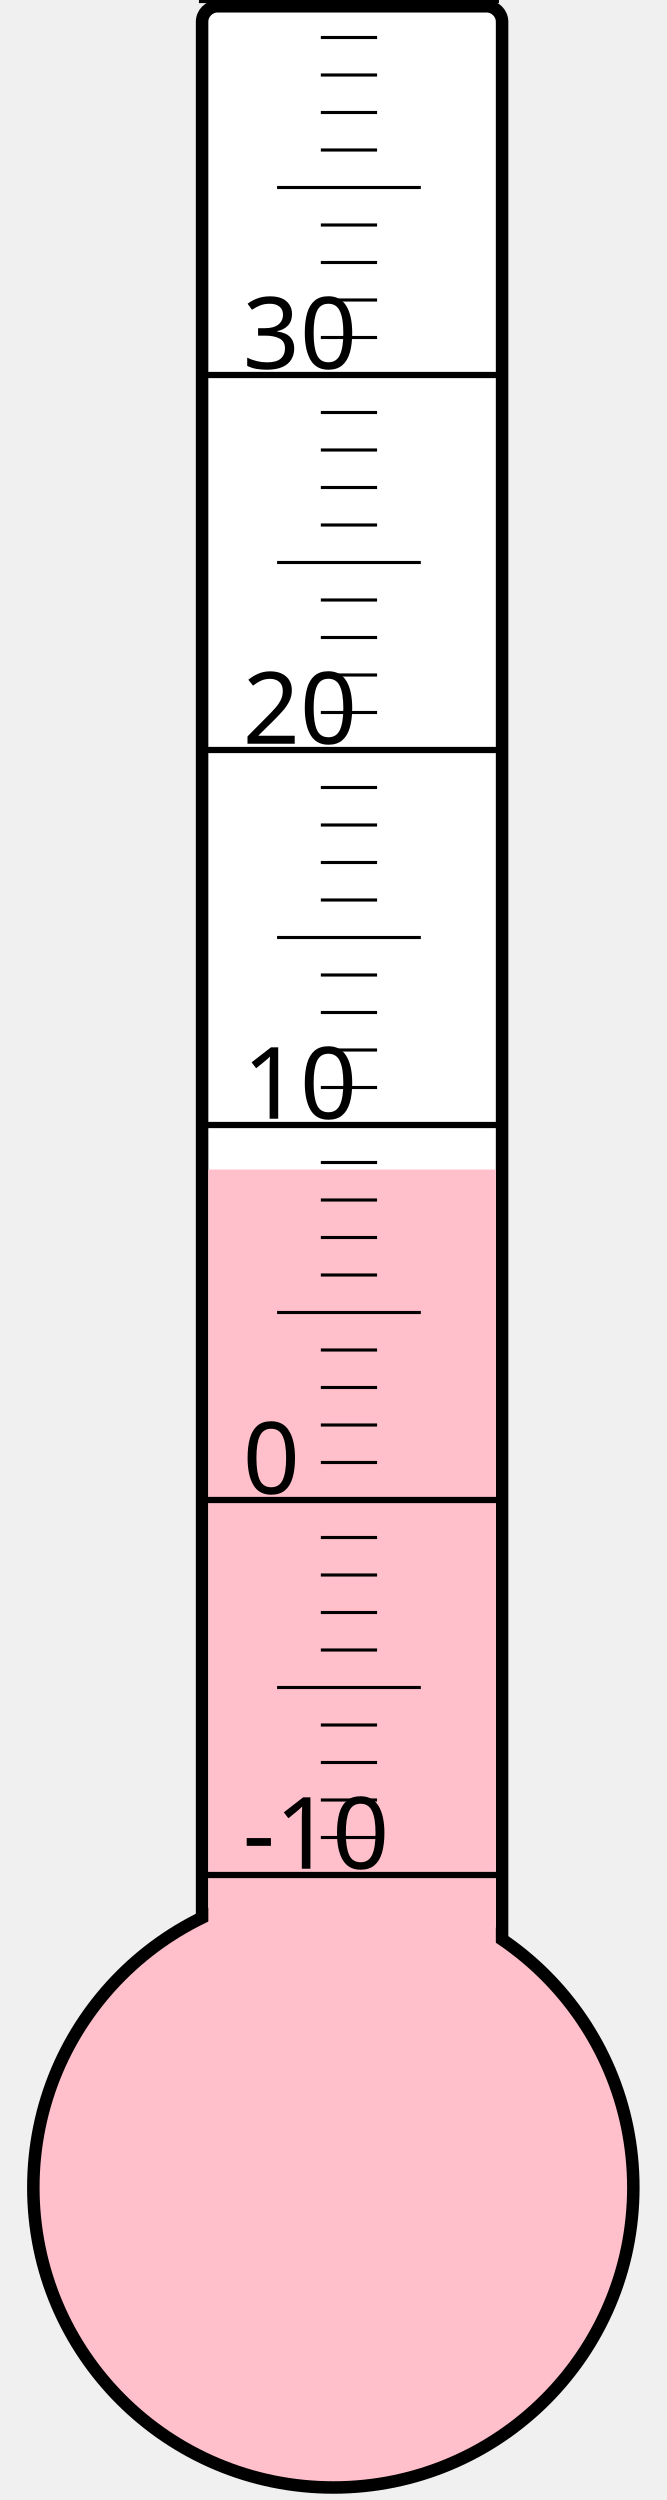
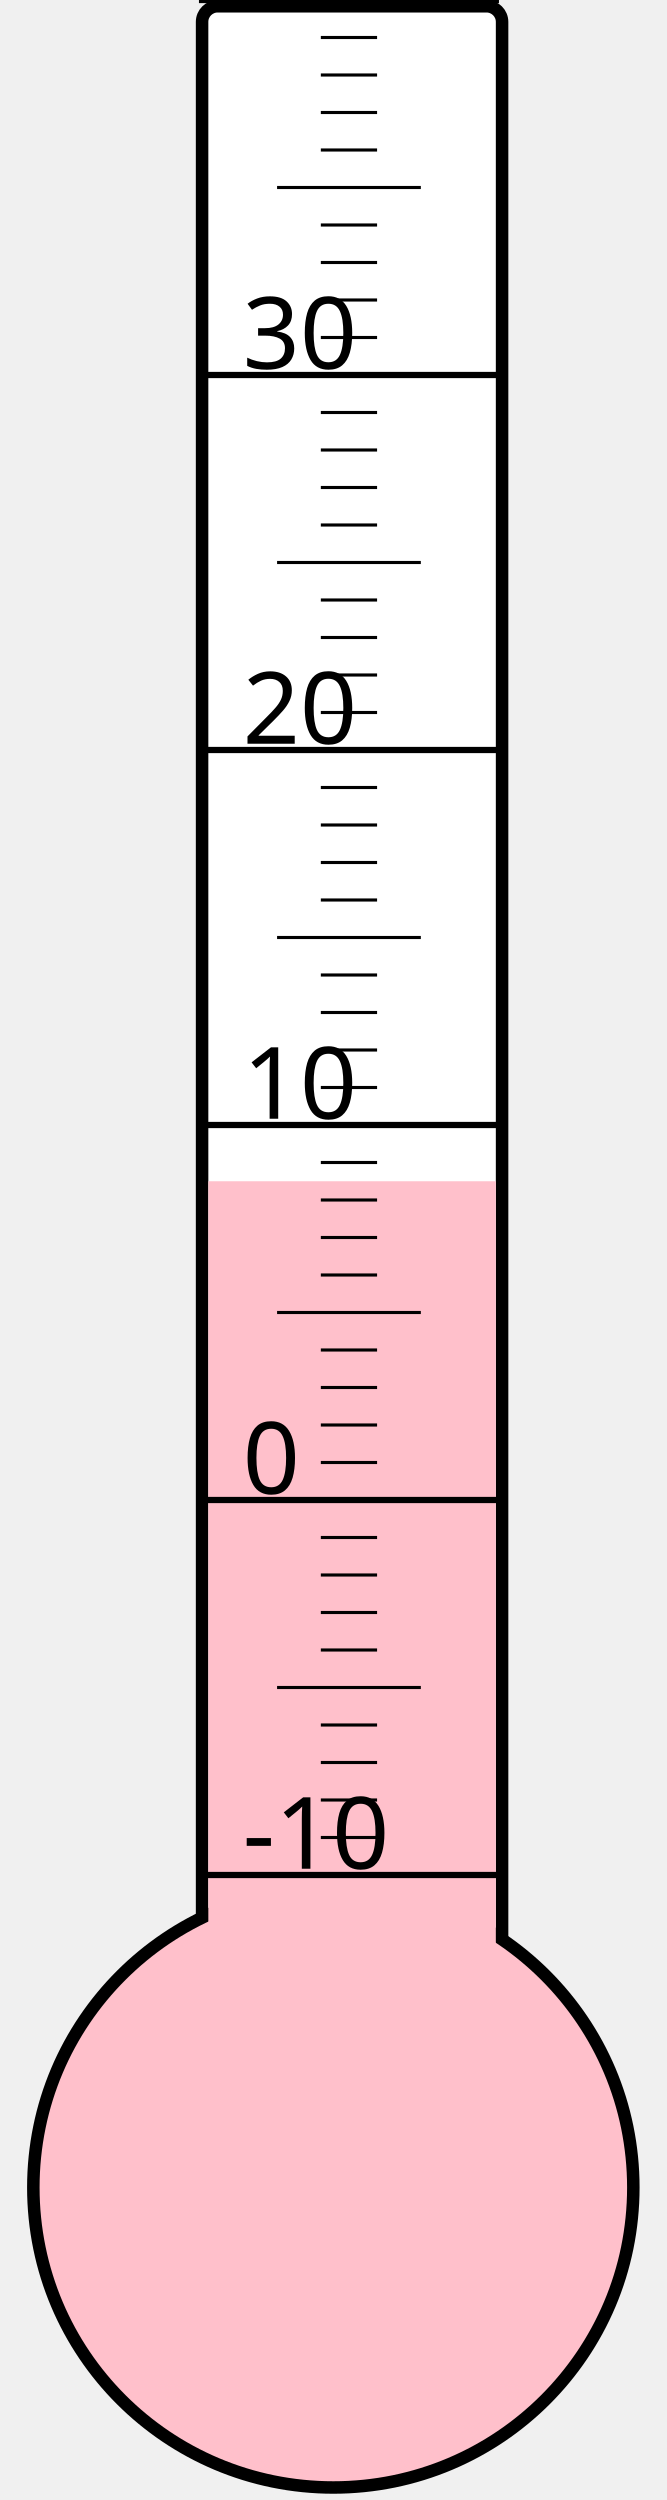
<svg xmlns="http://www.w3.org/2000/svg" width="40px" height="150px" viewBox="0 0 200 800">
  <rect width="200" height="800" x="0" y="0" style="fill: #ffffeb; fill-opacity: 0;" />
  <rect width="96" height="680" x="58" y="2" rx="5" ry="5" style="fill: white; fill-opacity: 1; stroke: black; stroke-width: 4;" />
  <circle cx="100" cy="700" r="96" style="fill: pink; stroke: black; stroke-width: 4;" />
-   <rect width="92" height="325.75" x="60" y="374.25" style="fill: pink; fill-opacity: 1; stroke-width: 0;" />
+   <rect width="92" height="322.0" x="60" y="378.0" style="fill: pink; fill-opacity: 1; stroke-width: 0;" />
  <text x="71" y="598" style="font-family: sans-serif; font-size: 24pt;">-10</text>
  <text x="71" y="478" style="font-family: sans-serif; font-size: 24pt;">0</text>
  <text x="71" y="358" style="font-family: sans-serif; font-size: 24pt;">10</text>
  <text x="71" y="238" style="font-family: sans-serif; font-size: 24pt;">20</text>
  <text x="71" y="118" style="font-family: sans-serif; font-size: 24pt;">30</text>
  <g style="stroke: black;">
    <line x1="57" y1="600" x2="153" y2="600" style="stroke-width: 2;" />
    <line x1="96" y1="588" x2="114" y2="588" style="stroke-width: 1;" />
    <line x1="96" y1="576" x2="114" y2="576" style="stroke-width: 1;" />
    <line x1="96" y1="564" x2="114" y2="564" style="stroke-width: 1;" />
    <line x1="96" y1="552" x2="114" y2="552" style="stroke-width: 1;" />
    <line x1="82" y1="540" x2="128" y2="540" style="stroke-width: 1;" />
    <line x1="96" y1="528" x2="114" y2="528" style="stroke-width: 1;" />
    <line x1="96" y1="516" x2="114" y2="516" style="stroke-width: 1;" />
    <line x1="96" y1="504" x2="114" y2="504" style="stroke-width: 1;" />
    <line x1="96" y1="492" x2="114" y2="492" style="stroke-width: 1;" />
    <line x1="57" y1="480" x2="153" y2="480" style="stroke-width: 2;" />
    <line x1="96" y1="468" x2="114" y2="468" style="stroke-width: 1;" />
    <line x1="96" y1="456" x2="114" y2="456" style="stroke-width: 1;" />
    <line x1="96" y1="444" x2="114" y2="444" style="stroke-width: 1;" />
    <line x1="96" y1="432" x2="114" y2="432" style="stroke-width: 1;" />
    <line x1="82" y1="420" x2="128" y2="420" style="stroke-width: 1;" />
    <line x1="96" y1="408" x2="114" y2="408" style="stroke-width: 1;" />
    <line x1="96" y1="396" x2="114" y2="396" style="stroke-width: 1;" />
    <line x1="96" y1="384" x2="114" y2="384" style="stroke-width: 1;" />
    <line x1="96" y1="372" x2="114" y2="372" style="stroke-width: 1;" />
    <line x1="57" y1="360" x2="153" y2="360" style="stroke-width: 2;" />
    <line x1="96" y1="348" x2="114" y2="348" style="stroke-width: 1;" />
    <line x1="96" y1="336" x2="114" y2="336" style="stroke-width: 1;" />
    <line x1="96" y1="324" x2="114" y2="324" style="stroke-width: 1;" />
    <line x1="96" y1="312" x2="114" y2="312" style="stroke-width: 1;" />
    <line x1="82" y1="300" x2="128" y2="300" style="stroke-width: 1;" />
    <line x1="96" y1="288" x2="114" y2="288" style="stroke-width: 1;" />
    <line x1="96" y1="276" x2="114" y2="276" style="stroke-width: 1;" />
    <line x1="96" y1="264" x2="114" y2="264" style="stroke-width: 1;" />
    <line x1="96" y1="252" x2="114" y2="252" style="stroke-width: 1;" />
    <line x1="57" y1="240" x2="153" y2="240" style="stroke-width: 2;" />
    <line x1="96" y1="228" x2="114" y2="228" style="stroke-width: 1;" />
    <line x1="96" y1="216" x2="114" y2="216" style="stroke-width: 1;" />
    <line x1="96" y1="204" x2="114" y2="204" style="stroke-width: 1;" />
    <line x1="96" y1="192" x2="114" y2="192" style="stroke-width: 1;" />
    <line x1="82" y1="180" x2="128" y2="180" style="stroke-width: 1;" />
    <line x1="96" y1="168" x2="114" y2="168" style="stroke-width: 1;" />
    <line x1="96" y1="156" x2="114" y2="156" style="stroke-width: 1;" />
    <line x1="96" y1="144" x2="114" y2="144" style="stroke-width: 1;" />
    <line x1="96" y1="132" x2="114" y2="132" style="stroke-width: 1;" />
    <line x1="57" y1="120" x2="153" y2="120" style="stroke-width: 2;" />
    <line x1="96" y1="108" x2="114" y2="108" style="stroke-width: 1;" />
    <line x1="96" y1="96" x2="114" y2="96" style="stroke-width: 1;" />
    <line x1="96" y1="84" x2="114" y2="84" style="stroke-width: 1;" />
    <line x1="96" y1="72" x2="114" y2="72" style="stroke-width: 1;" />
    <line x1="82" y1="60" x2="128" y2="60" style="stroke-width: 1;" />
    <line x1="96" y1="48" x2="114" y2="48" style="stroke-width: 1;" />
    <line x1="96" y1="36" x2="114" y2="36" style="stroke-width: 1;" />
    <line x1="96" y1="24" x2="114" y2="24" style="stroke-width: 1;" />
    <line x1="96" y1="12" x2="114" y2="12" style="stroke-width: 1;" />
    <line x1="57" y1="0" x2="153" y2="0" style="stroke-width: 2;" />
  </g>
</svg>
